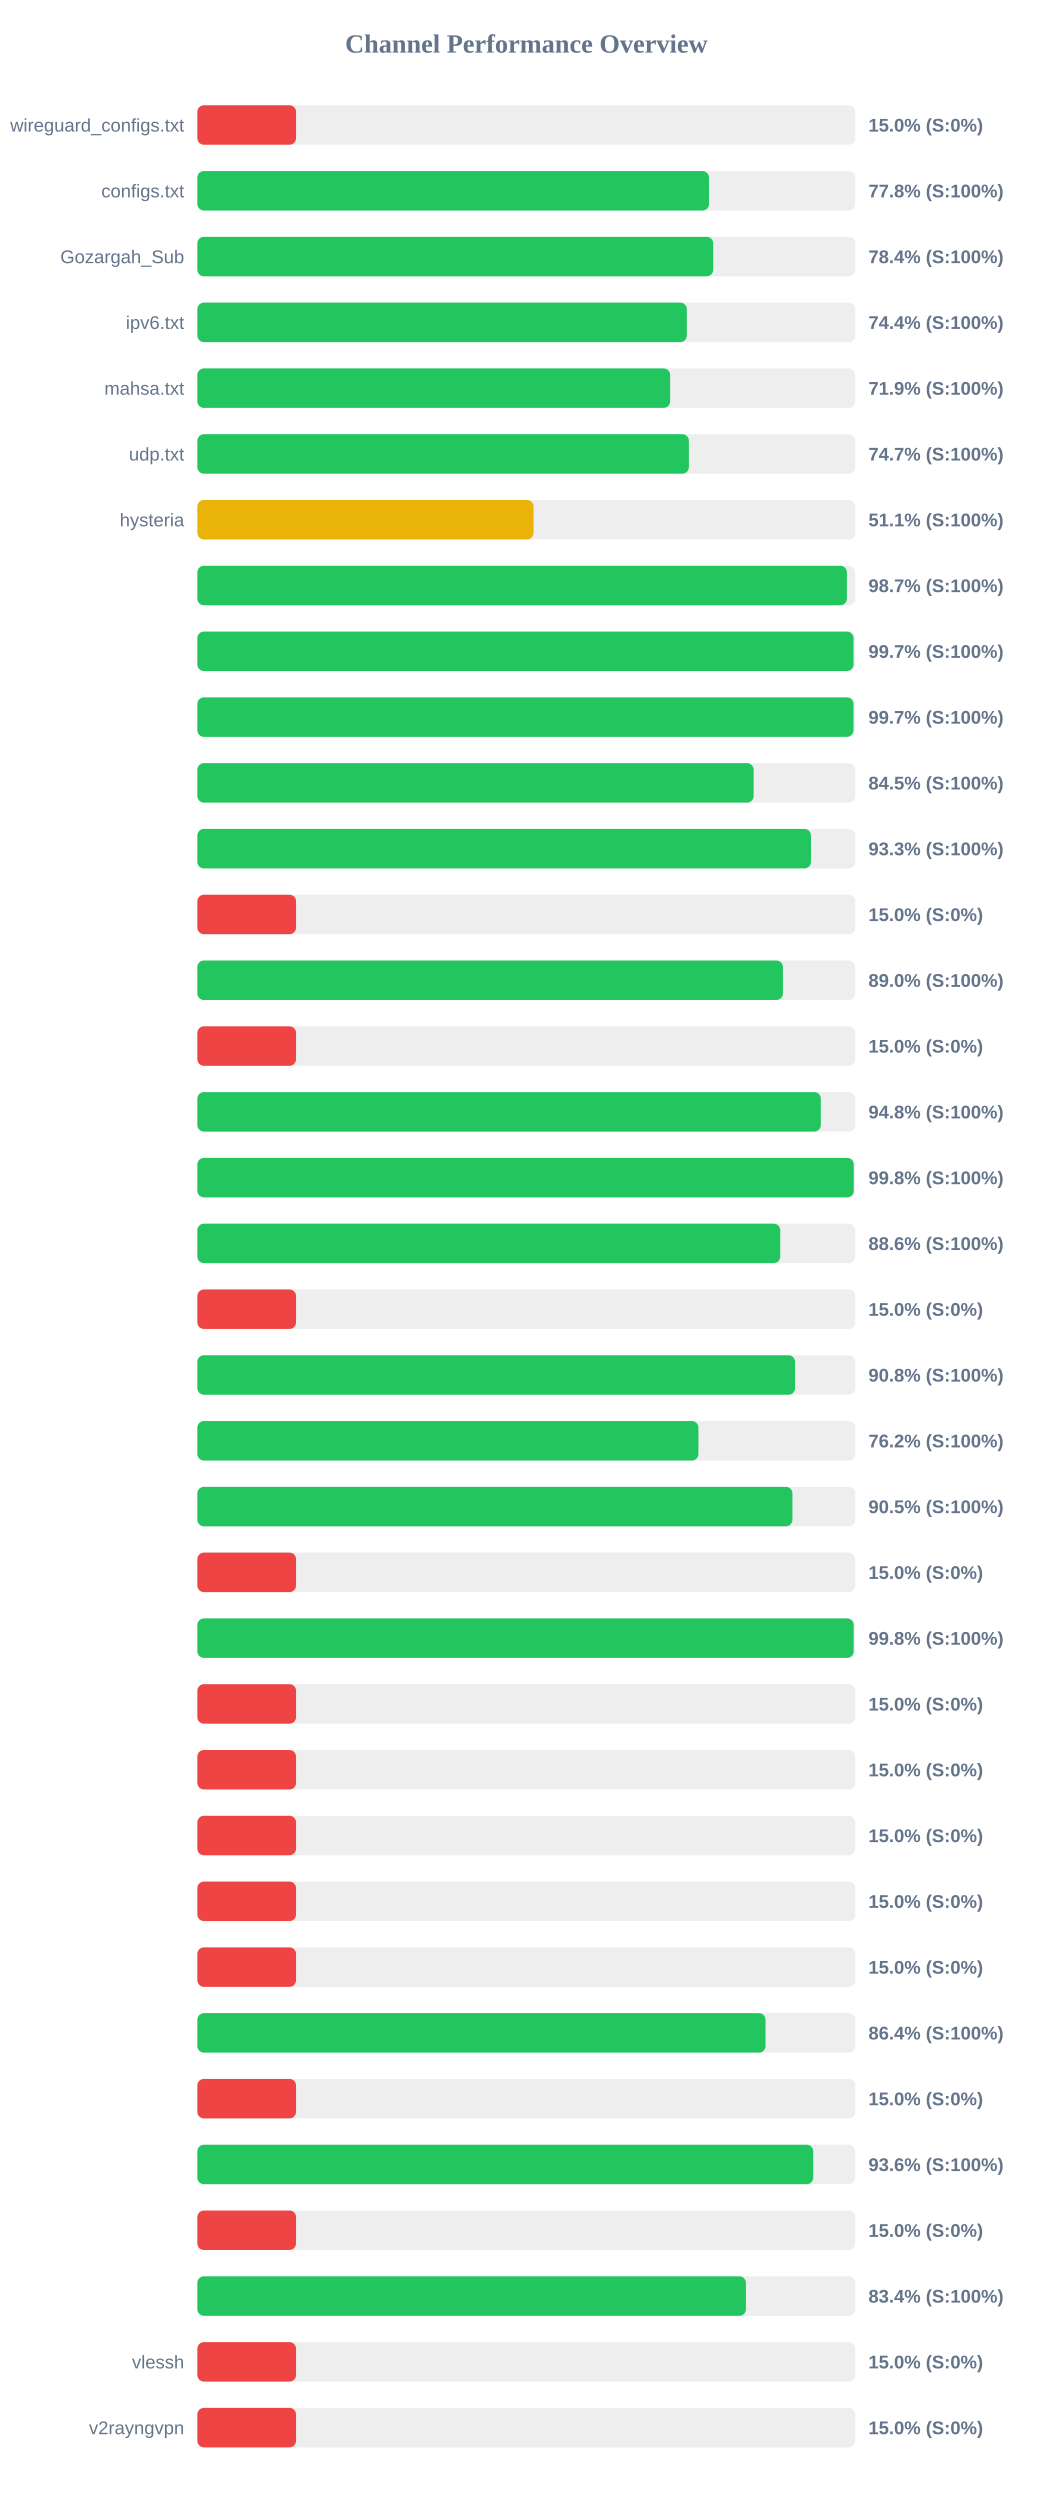
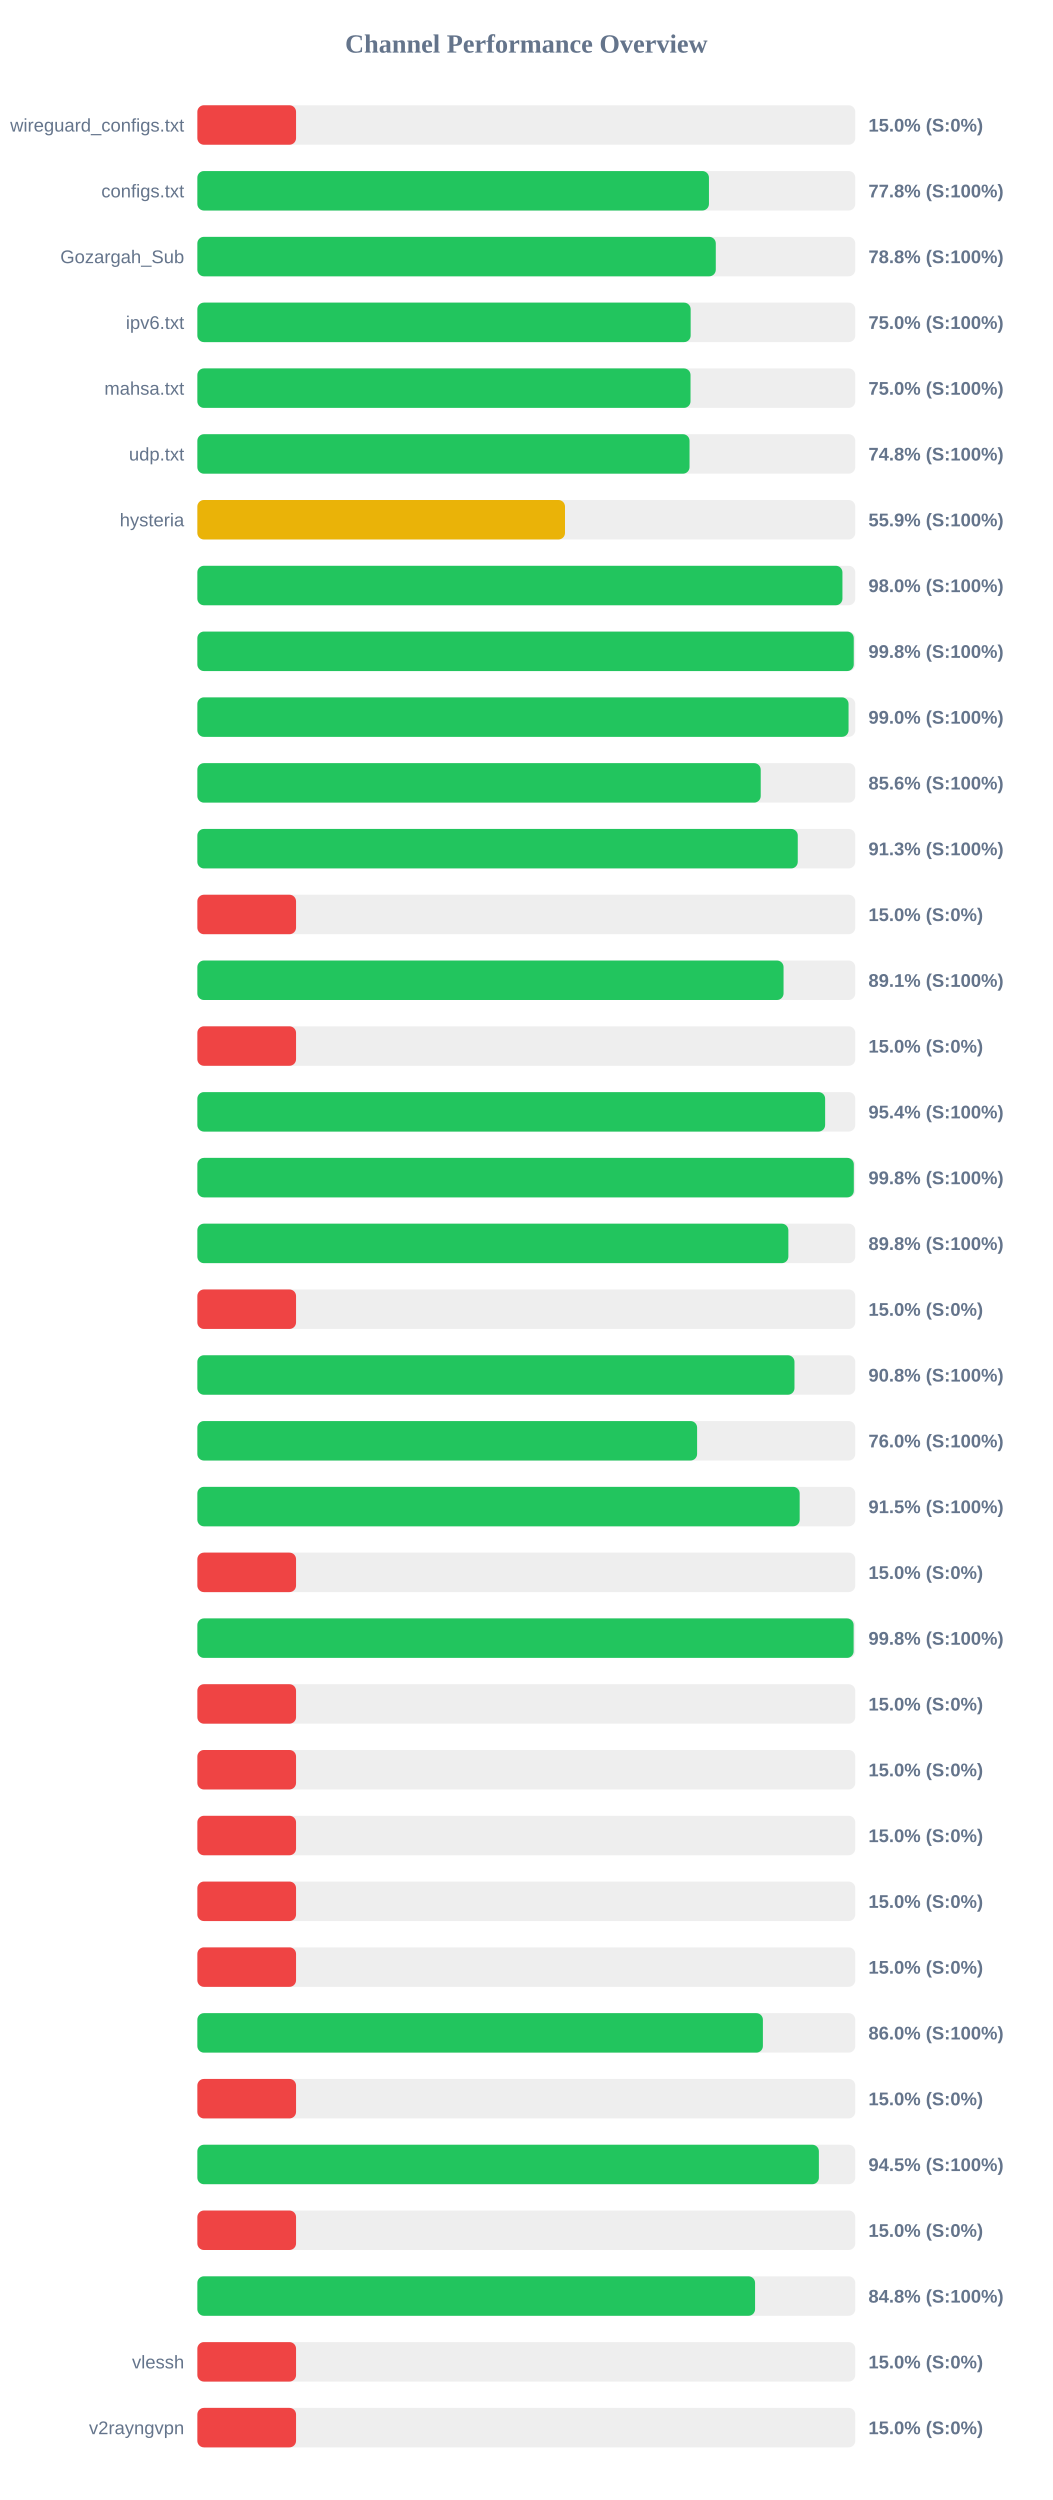
<svg xmlns="http://www.w3.org/2000/svg" width="800" height="1900" version="1.1">
  <style>
        .row { font: 14px Arial; fill: #64748b; }
        .score { font: bold 14px Arial; fill: #64748b; }
    </style>
  <text x="400" y="40" text-anchor="middle" font-size="20px" font-weight="bold" fill="#64748b">Channel Performance Overview</text>
  <rect x="150" y="80" width="500" height="30" fill="#eee" rx="5" />
  <rect x="150" y="80" width="75.0" height="30" fill="#ef4444" rx="5" />
  <text x="140" y="100" text-anchor="end" class="row">wireguard_configs.txt</text>
  <text x="660" y="100" text-anchor="start" class="score">15.0% (S:0%)</text>
  <rect x="150" y="130" width="500" height="30" fill="#eee" rx="5" />
-   <rect x="150" y="130" width="388.85" height="30" fill="#22c55e" rx="5" />
+   <rect x="150" y="130" width="388.8" height="30" fill="#22c55e" rx="5" />
  <text x="140" y="150" text-anchor="end" class="row">configs.txt</text>
  <text x="660" y="150" text-anchor="start" class="score">77.8% (S:100%)</text>
  <rect x="150" y="180" width="500" height="30" fill="#eee" rx="5" />
-   <rect x="150" y="180" width="392.05" height="30" fill="#22c55e" rx="5" />
+   <rect x="150" y="180" width="394.0" height="30" fill="#22c55e" rx="5" />
  <text x="140" y="200" text-anchor="end" class="row">Gozargah_Sub</text>
-   <text x="660" y="200" text-anchor="start" class="score">78.4% (S:100%)</text>
+   <text x="660" y="200" text-anchor="start" class="score">78.8% (S:100%)</text>
  <rect x="150" y="230" width="500" height="30" fill="#eee" rx="5" />
-   <rect x="150" y="230" width="372.0" height="30" fill="#22c55e" rx="5" />
+   <rect x="150" y="230" width="374.9" height="30" fill="#22c55e" rx="5" />
  <text x="140" y="250" text-anchor="end" class="row">ipv6.txt</text>
-   <text x="660" y="250" text-anchor="start" class="score">74.4% (S:100%)</text>
+   <text x="660" y="250" text-anchor="start" class="score">75.0% (S:100%)</text>
  <rect x="150" y="280" width="500" height="30" fill="#eee" rx="5" />
-   <rect x="150" y="280" width="359.3" height="30" fill="#22c55e" rx="5" />
+   <rect x="150" y="280" width="374.8" height="30" fill="#22c55e" rx="5" />
  <text x="140" y="300" text-anchor="end" class="row">mahsa.txt</text>
-   <text x="660" y="300" text-anchor="start" class="score">71.9% (S:100%)</text>
+   <text x="660" y="300" text-anchor="start" class="score">75.0% (S:100%)</text>
  <rect x="150" y="330" width="500" height="30" fill="#eee" rx="5" />
-   <rect x="150" y="330" width="373.55" height="30" fill="#22c55e" rx="5" />
+   <rect x="150" y="330" width="374.05" height="30" fill="#22c55e" rx="5" />
  <text x="140" y="350" text-anchor="end" class="row">udp.txt</text>
-   <text x="660" y="350" text-anchor="start" class="score">74.7% (S:100%)</text>
+   <text x="660" y="350" text-anchor="start" class="score">74.8% (S:100%)</text>
  <rect x="150" y="380" width="500" height="30" fill="#eee" rx="5" />
-   <rect x="150" y="380" width="255.5" height="30" fill="#eab308" rx="5" />
+   <rect x="150" y="380" width="279.4" height="30" fill="#eab308" rx="5" />
  <text x="140" y="400" text-anchor="end" class="row">hysteria</text>
-   <text x="660" y="400" text-anchor="start" class="score">51.1% (S:100%)</text>
+   <text x="660" y="400" text-anchor="start" class="score">55.9% (S:100%)</text>
  <rect x="150" y="430" width="500" height="30" fill="#eee" rx="5" />
-   <rect x="150" y="430" width="493.65" height="30" fill="#22c55e" rx="5" />
+   <rect x="150" y="430" width="490.25" height="30" fill="#22c55e" rx="5" />
  <text x="140" y="450" text-anchor="end" class="row" />
-   <text x="660" y="450" text-anchor="start" class="score">98.7% (S:100%)</text>
+   <text x="660" y="450" text-anchor="start" class="score">98.0% (S:100%)</text>
  <rect x="150" y="480" width="500" height="30" fill="#eee" rx="5" />
-   <rect x="150" y="480" width="498.7" height="30" fill="#22c55e" rx="5" />
+   <rect x="150" y="480" width="498.85" height="30" fill="#22c55e" rx="5" />
  <text x="140" y="500" text-anchor="end" class="row" />
-   <text x="660" y="500" text-anchor="start" class="score">99.7% (S:100%)</text>
+   <text x="660" y="500" text-anchor="start" class="score">99.8% (S:100%)</text>
  <rect x="150" y="530" width="500" height="30" fill="#eee" rx="5" />
-   <rect x="150" y="530" width="498.65" height="30" fill="#22c55e" rx="5" />
+   <rect x="150" y="530" width="494.9" height="30" fill="#22c55e" rx="5" />
  <text x="140" y="550" text-anchor="end" class="row" />
-   <text x="660" y="550" text-anchor="start" class="score">99.7% (S:100%)</text>
+   <text x="660" y="550" text-anchor="start" class="score">99.0% (S:100%)</text>
  <rect x="150" y="580" width="500" height="30" fill="#eee" rx="5" />
-   <rect x="150" y="580" width="422.75" height="30" fill="#22c55e" rx="5" />
+   <rect x="150" y="580" width="428.15" height="30" fill="#22c55e" rx="5" />
  <text x="140" y="600" text-anchor="end" class="row" />
-   <text x="660" y="600" text-anchor="start" class="score">84.5% (S:100%)</text>
+   <text x="660" y="600" text-anchor="start" class="score">85.6% (S:100%)</text>
  <rect x="150" y="630" width="500" height="30" fill="#eee" rx="5" />
-   <rect x="150" y="630" width="466.35" height="30" fill="#22c55e" rx="5" />
+   <rect x="150" y="630" width="456.3" height="30" fill="#22c55e" rx="5" />
  <text x="140" y="650" text-anchor="end" class="row" />
-   <text x="660" y="650" text-anchor="start" class="score">93.3% (S:100%)</text>
+   <text x="660" y="650" text-anchor="start" class="score">91.3% (S:100%)</text>
  <rect x="150" y="680" width="500" height="30" fill="#eee" rx="5" />
  <rect x="150" y="680" width="75.0" height="30" fill="#ef4444" rx="5" />
  <text x="140" y="700" text-anchor="end" class="row" />
  <text x="660" y="700" text-anchor="start" class="score">15.0% (S:0%)</text>
  <rect x="150" y="730" width="500" height="30" fill="#eee" rx="5" />
-   <rect x="150" y="730" width="445.05" height="30" fill="#22c55e" rx="5" />
+   <rect x="150" y="730" width="445.5" height="30" fill="#22c55e" rx="5" />
  <text x="140" y="750" text-anchor="end" class="row" />
-   <text x="660" y="750" text-anchor="start" class="score">89.0% (S:100%)</text>
+   <text x="660" y="750" text-anchor="start" class="score">89.1% (S:100%)</text>
  <rect x="150" y="780" width="500" height="30" fill="#eee" rx="5" />
  <rect x="150" y="780" width="75.0" height="30" fill="#ef4444" rx="5" />
  <text x="140" y="800" text-anchor="end" class="row" />
  <text x="660" y="800" text-anchor="start" class="score">15.0% (S:0%)</text>
  <rect x="150" y="830" width="500" height="30" fill="#eee" rx="5" />
-   <rect x="150" y="830" width="473.8" height="30" fill="#22c55e" rx="5" />
+   <rect x="150" y="830" width="477.1" height="30" fill="#22c55e" rx="5" />
  <text x="140" y="850" text-anchor="end" class="row" />
-   <text x="660" y="850" text-anchor="start" class="score">94.8% (S:100%)</text>
+   <text x="660" y="850" text-anchor="start" class="score">95.4% (S:100%)</text>
  <rect x="150" y="880" width="500" height="30" fill="#eee" rx="5" />
-   <rect x="150" y="880" width="498.85" height="30" fill="#22c55e" rx="5" />
+   <rect x="150" y="880" width="498.9" height="30" fill="#22c55e" rx="5" />
  <text x="140" y="900" text-anchor="end" class="row" />
  <text x="660" y="900" text-anchor="start" class="score">99.8% (S:100%)</text>
  <rect x="150" y="930" width="500" height="30" fill="#eee" rx="5" />
-   <rect x="150" y="930" width="443.0" height="30" fill="#22c55e" rx="5" />
+   <rect x="150" y="930" width="449.15" height="30" fill="#22c55e" rx="5" />
  <text x="140" y="950" text-anchor="end" class="row" />
-   <text x="660" y="950" text-anchor="start" class="score">88.6% (S:100%)</text>
+   <text x="660" y="950" text-anchor="start" class="score">89.8% (S:100%)</text>
  <rect x="150" y="980" width="500" height="30" fill="#eee" rx="5" />
  <rect x="150" y="980" width="75.0" height="30" fill="#ef4444" rx="5" />
  <text x="140" y="1000" text-anchor="end" class="row" />
  <text x="660" y="1000" text-anchor="start" class="score">15.0% (S:0%)</text>
  <rect x="150" y="1030" width="500" height="30" fill="#eee" rx="5" />
-   <rect x="150" y="1030" width="454.25" height="30" fill="#22c55e" rx="5" />
+   <rect x="150" y="1030" width="453.8" height="30" fill="#22c55e" rx="5" />
  <text x="140" y="1050" text-anchor="end" class="row" />
  <text x="660" y="1050" text-anchor="start" class="score">90.8% (S:100%)</text>
  <rect x="150" y="1080" width="500" height="30" fill="#eee" rx="5" />
-   <rect x="150" y="1080" width="380.8" height="30" fill="#22c55e" rx="5" />
+   <rect x="150" y="1080" width="379.8" height="30" fill="#22c55e" rx="5" />
  <text x="140" y="1100" text-anchor="end" class="row" />
-   <text x="660" y="1100" text-anchor="start" class="score">76.2% (S:100%)</text>
+   <text x="660" y="1100" text-anchor="start" class="score">76.0% (S:100%)</text>
  <rect x="150" y="1130" width="500" height="30" fill="#eee" rx="5" />
-   <rect x="150" y="1130" width="452.25" height="30" fill="#22c55e" rx="5" />
+   <rect x="150" y="1130" width="457.75" height="30" fill="#22c55e" rx="5" />
  <text x="140" y="1150" text-anchor="end" class="row" />
-   <text x="660" y="1150" text-anchor="start" class="score">90.5% (S:100%)</text>
+   <text x="660" y="1150" text-anchor="start" class="score">91.5% (S:100%)</text>
  <rect x="150" y="1180" width="500" height="30" fill="#eee" rx="5" />
  <rect x="150" y="1180" width="75.0" height="30" fill="#ef4444" rx="5" />
  <text x="140" y="1200" text-anchor="end" class="row" />
  <text x="660" y="1200" text-anchor="start" class="score">15.0% (S:0%)</text>
  <rect x="150" y="1230" width="500" height="30" fill="#eee" rx="5" />
-   <rect x="150" y="1230" width="498.8" height="30" fill="#22c55e" rx="5" />
+   <rect x="150" y="1230" width="498.75" height="30" fill="#22c55e" rx="5" />
  <text x="140" y="1250" text-anchor="end" class="row" />
  <text x="660" y="1250" text-anchor="start" class="score">99.8% (S:100%)</text>
  <rect x="150" y="1280" width="500" height="30" fill="#eee" rx="5" />
  <rect x="150" y="1280" width="75.0" height="30" fill="#ef4444" rx="5" />
  <text x="140" y="1300" text-anchor="end" class="row" />
  <text x="660" y="1300" text-anchor="start" class="score">15.0% (S:0%)</text>
  <rect x="150" y="1330" width="500" height="30" fill="#eee" rx="5" />
  <rect x="150" y="1330" width="75.0" height="30" fill="#ef4444" rx="5" />
  <text x="140" y="1350" text-anchor="end" class="row" />
  <text x="660" y="1350" text-anchor="start" class="score">15.0% (S:0%)</text>
  <rect x="150" y="1380" width="500" height="30" fill="#eee" rx="5" />
  <rect x="150" y="1380" width="75.0" height="30" fill="#ef4444" rx="5" />
  <text x="140" y="1400" text-anchor="end" class="row" />
  <text x="660" y="1400" text-anchor="start" class="score">15.0% (S:0%)</text>
  <rect x="150" y="1430" width="500" height="30" fill="#eee" rx="5" />
  <rect x="150" y="1430" width="75.0" height="30" fill="#ef4444" rx="5" />
  <text x="140" y="1450" text-anchor="end" class="row" />
  <text x="660" y="1450" text-anchor="start" class="score">15.0% (S:0%)</text>
  <rect x="150" y="1480" width="500" height="30" fill="#eee" rx="5" />
  <rect x="150" y="1480" width="75.0" height="30" fill="#ef4444" rx="5" />
  <text x="140" y="1500" text-anchor="end" class="row" />
  <text x="660" y="1500" text-anchor="start" class="score">15.0% (S:0%)</text>
  <rect x="150" y="1530" width="500" height="30" fill="#eee" rx="5" />
-   <rect x="150" y="1530" width="431.8" height="30" fill="#22c55e" rx="5" />
+   <rect x="150" y="1530" width="429.8" height="30" fill="#22c55e" rx="5" />
  <text x="140" y="1550" text-anchor="end" class="row" />
-   <text x="660" y="1550" text-anchor="start" class="score">86.4% (S:100%)</text>
+   <text x="660" y="1550" text-anchor="start" class="score">86.0% (S:100%)</text>
  <rect x="150" y="1580" width="500" height="30" fill="#eee" rx="5" />
  <rect x="150" y="1580" width="75.0" height="30" fill="#ef4444" rx="5" />
  <text x="140" y="1600" text-anchor="end" class="row" />
  <text x="660" y="1600" text-anchor="start" class="score">15.0% (S:0%)</text>
  <rect x="150" y="1630" width="500" height="30" fill="#eee" rx="5" />
-   <rect x="150" y="1630" width="468.05" height="30" fill="#22c55e" rx="5" />
+   <rect x="150" y="1630" width="472.35" height="30" fill="#22c55e" rx="5" />
  <text x="140" y="1650" text-anchor="end" class="row" />
-   <text x="660" y="1650" text-anchor="start" class="score">93.6% (S:100%)</text>
+   <text x="660" y="1650" text-anchor="start" class="score">94.5% (S:100%)</text>
  <rect x="150" y="1680" width="500" height="30" fill="#eee" rx="5" />
  <rect x="150" y="1680" width="75.0" height="30" fill="#ef4444" rx="5" />
  <text x="140" y="1700" text-anchor="end" class="row" />
  <text x="660" y="1700" text-anchor="start" class="score">15.0% (S:0%)</text>
  <rect x="150" y="1730" width="500" height="30" fill="#eee" rx="5" />
-   <rect x="150" y="1730" width="416.9" height="30" fill="#22c55e" rx="5" />
+   <rect x="150" y="1730" width="423.85" height="30" fill="#22c55e" rx="5" />
  <text x="140" y="1750" text-anchor="end" class="row" />
-   <text x="660" y="1750" text-anchor="start" class="score">83.4% (S:100%)</text>
+   <text x="660" y="1750" text-anchor="start" class="score">84.8% (S:100%)</text>
  <rect x="150" y="1780" width="500" height="30" fill="#eee" rx="5" />
  <rect x="150" y="1780" width="75.0" height="30" fill="#ef4444" rx="5" />
  <text x="140" y="1800" text-anchor="end" class="row">vlessh</text>
  <text x="660" y="1800" text-anchor="start" class="score">15.0% (S:0%)</text>
  <rect x="150" y="1830" width="500" height="30" fill="#eee" rx="5" />
  <rect x="150" y="1830" width="75.0" height="30" fill="#ef4444" rx="5" />
  <text x="140" y="1850" text-anchor="end" class="row">v2rayngvpn</text>
  <text x="660" y="1850" text-anchor="start" class="score">15.0% (S:0%)</text>
</svg>
